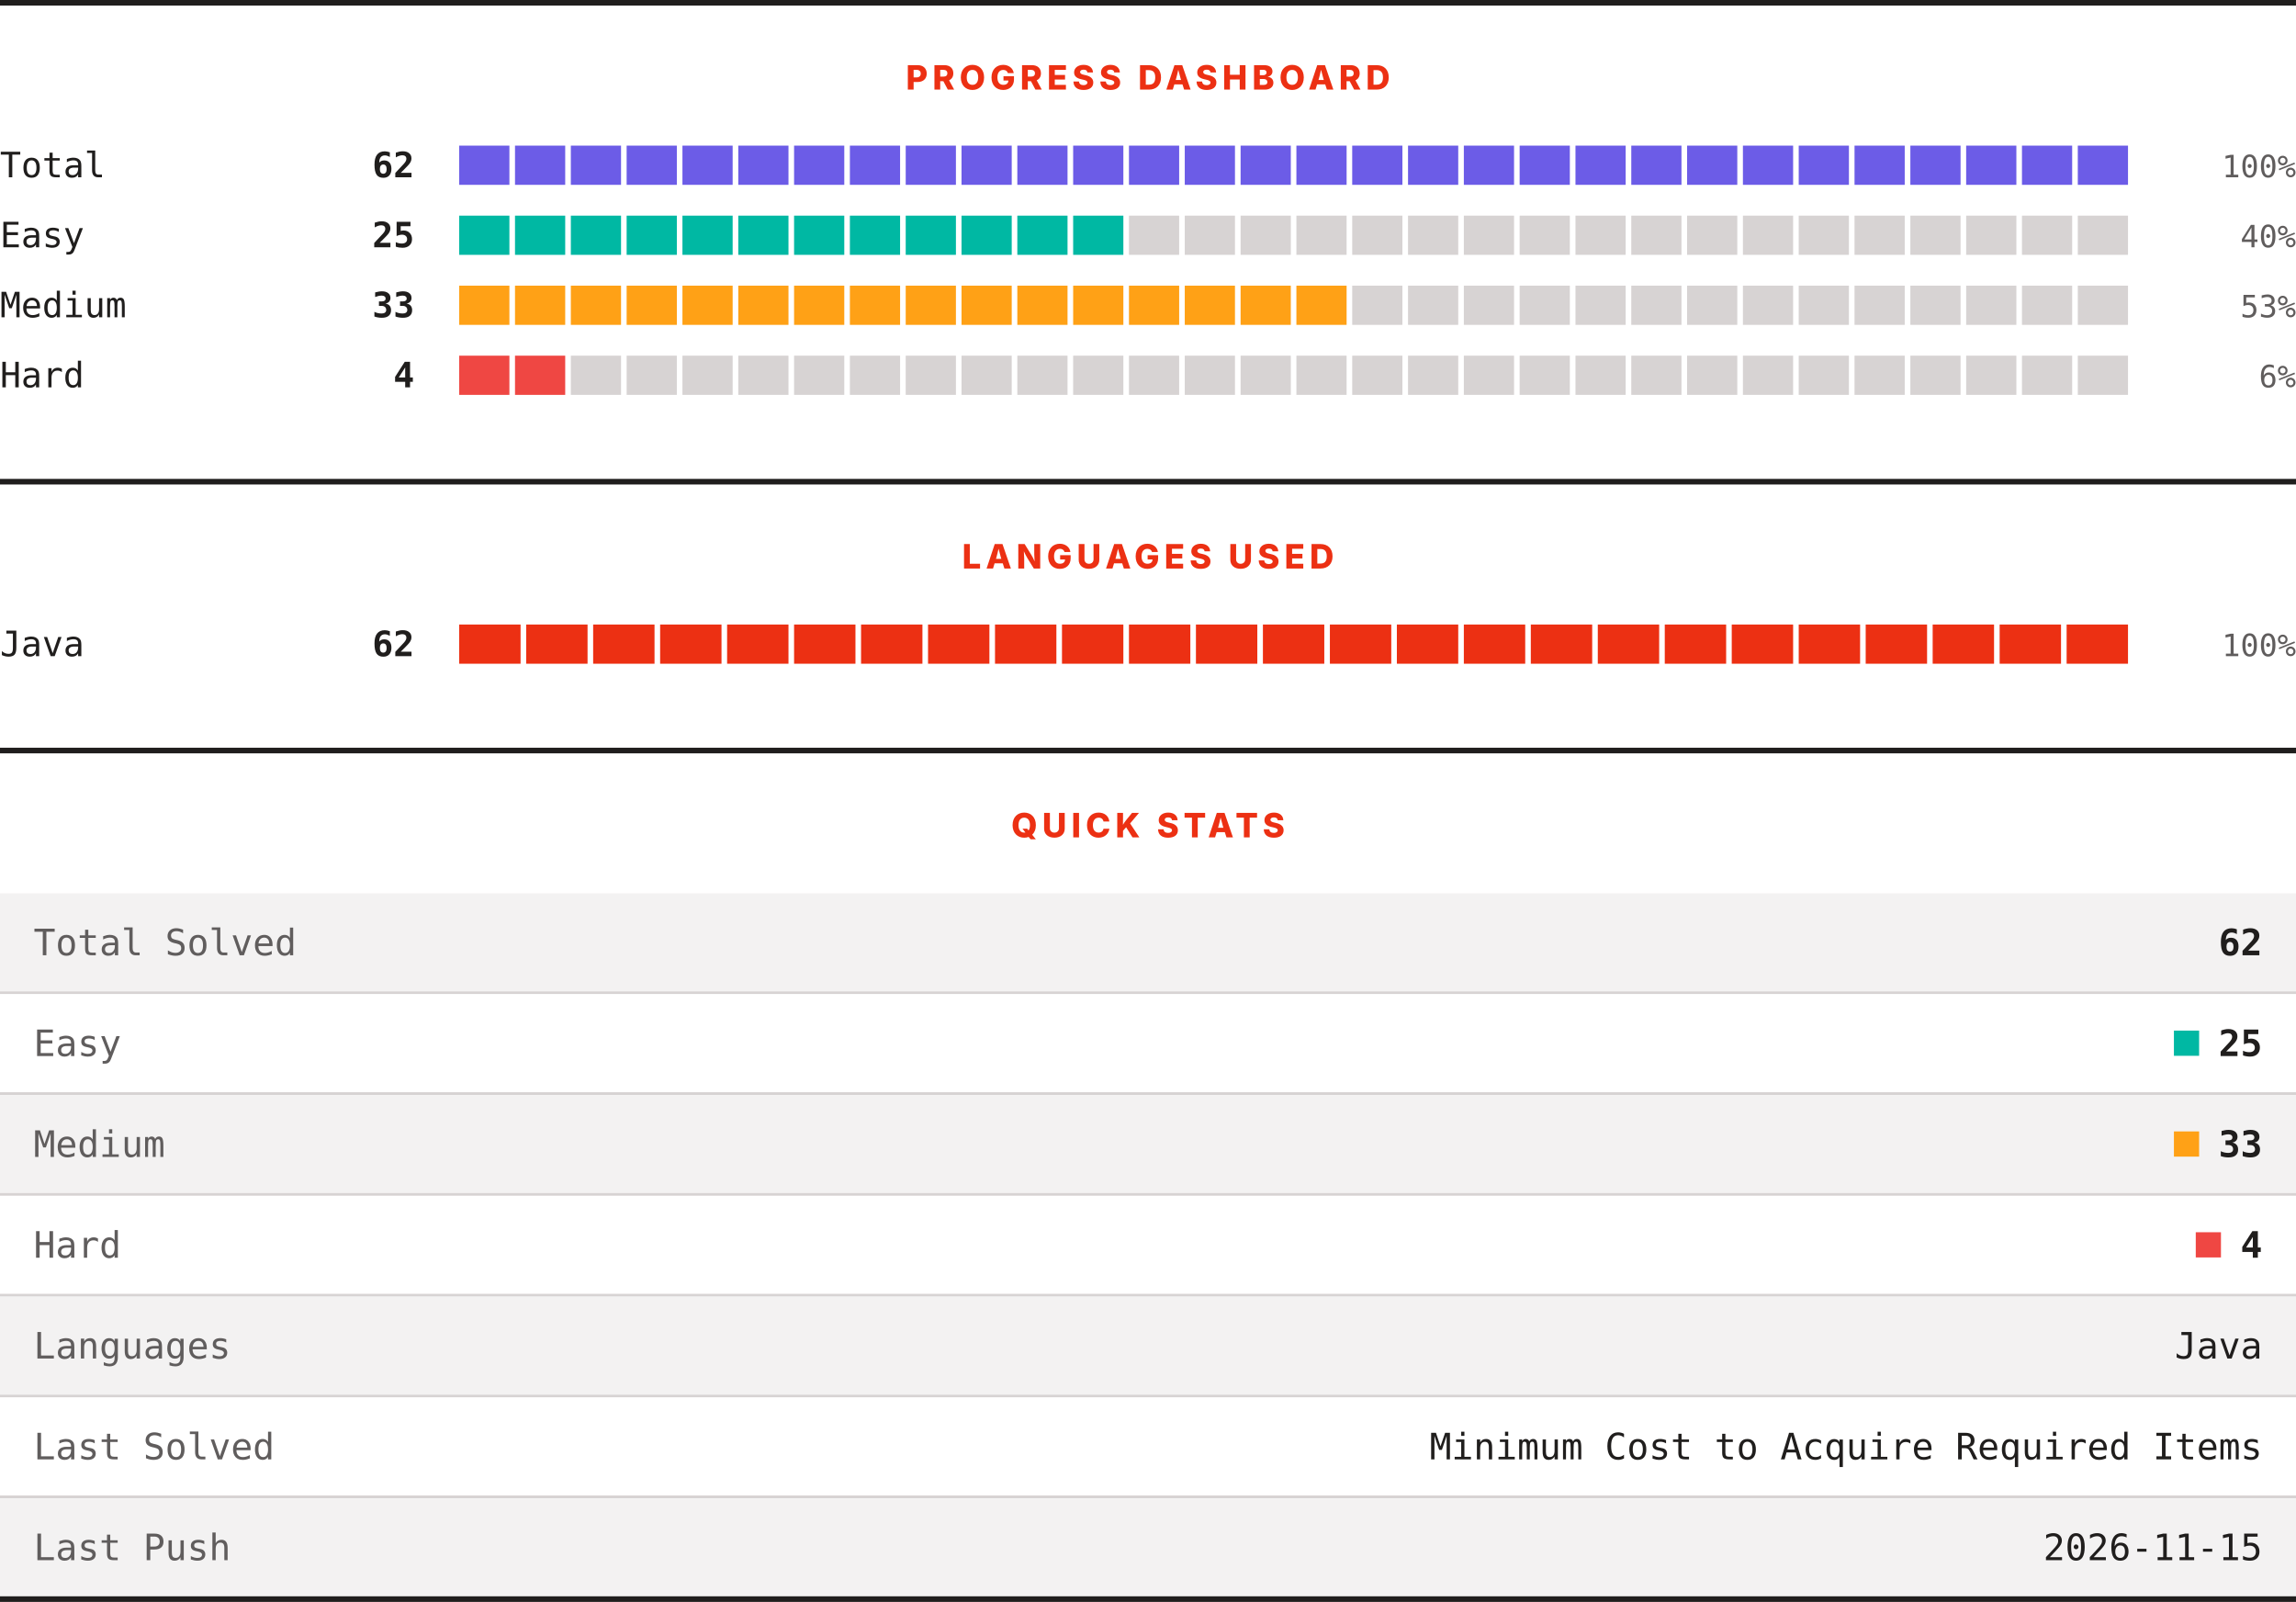
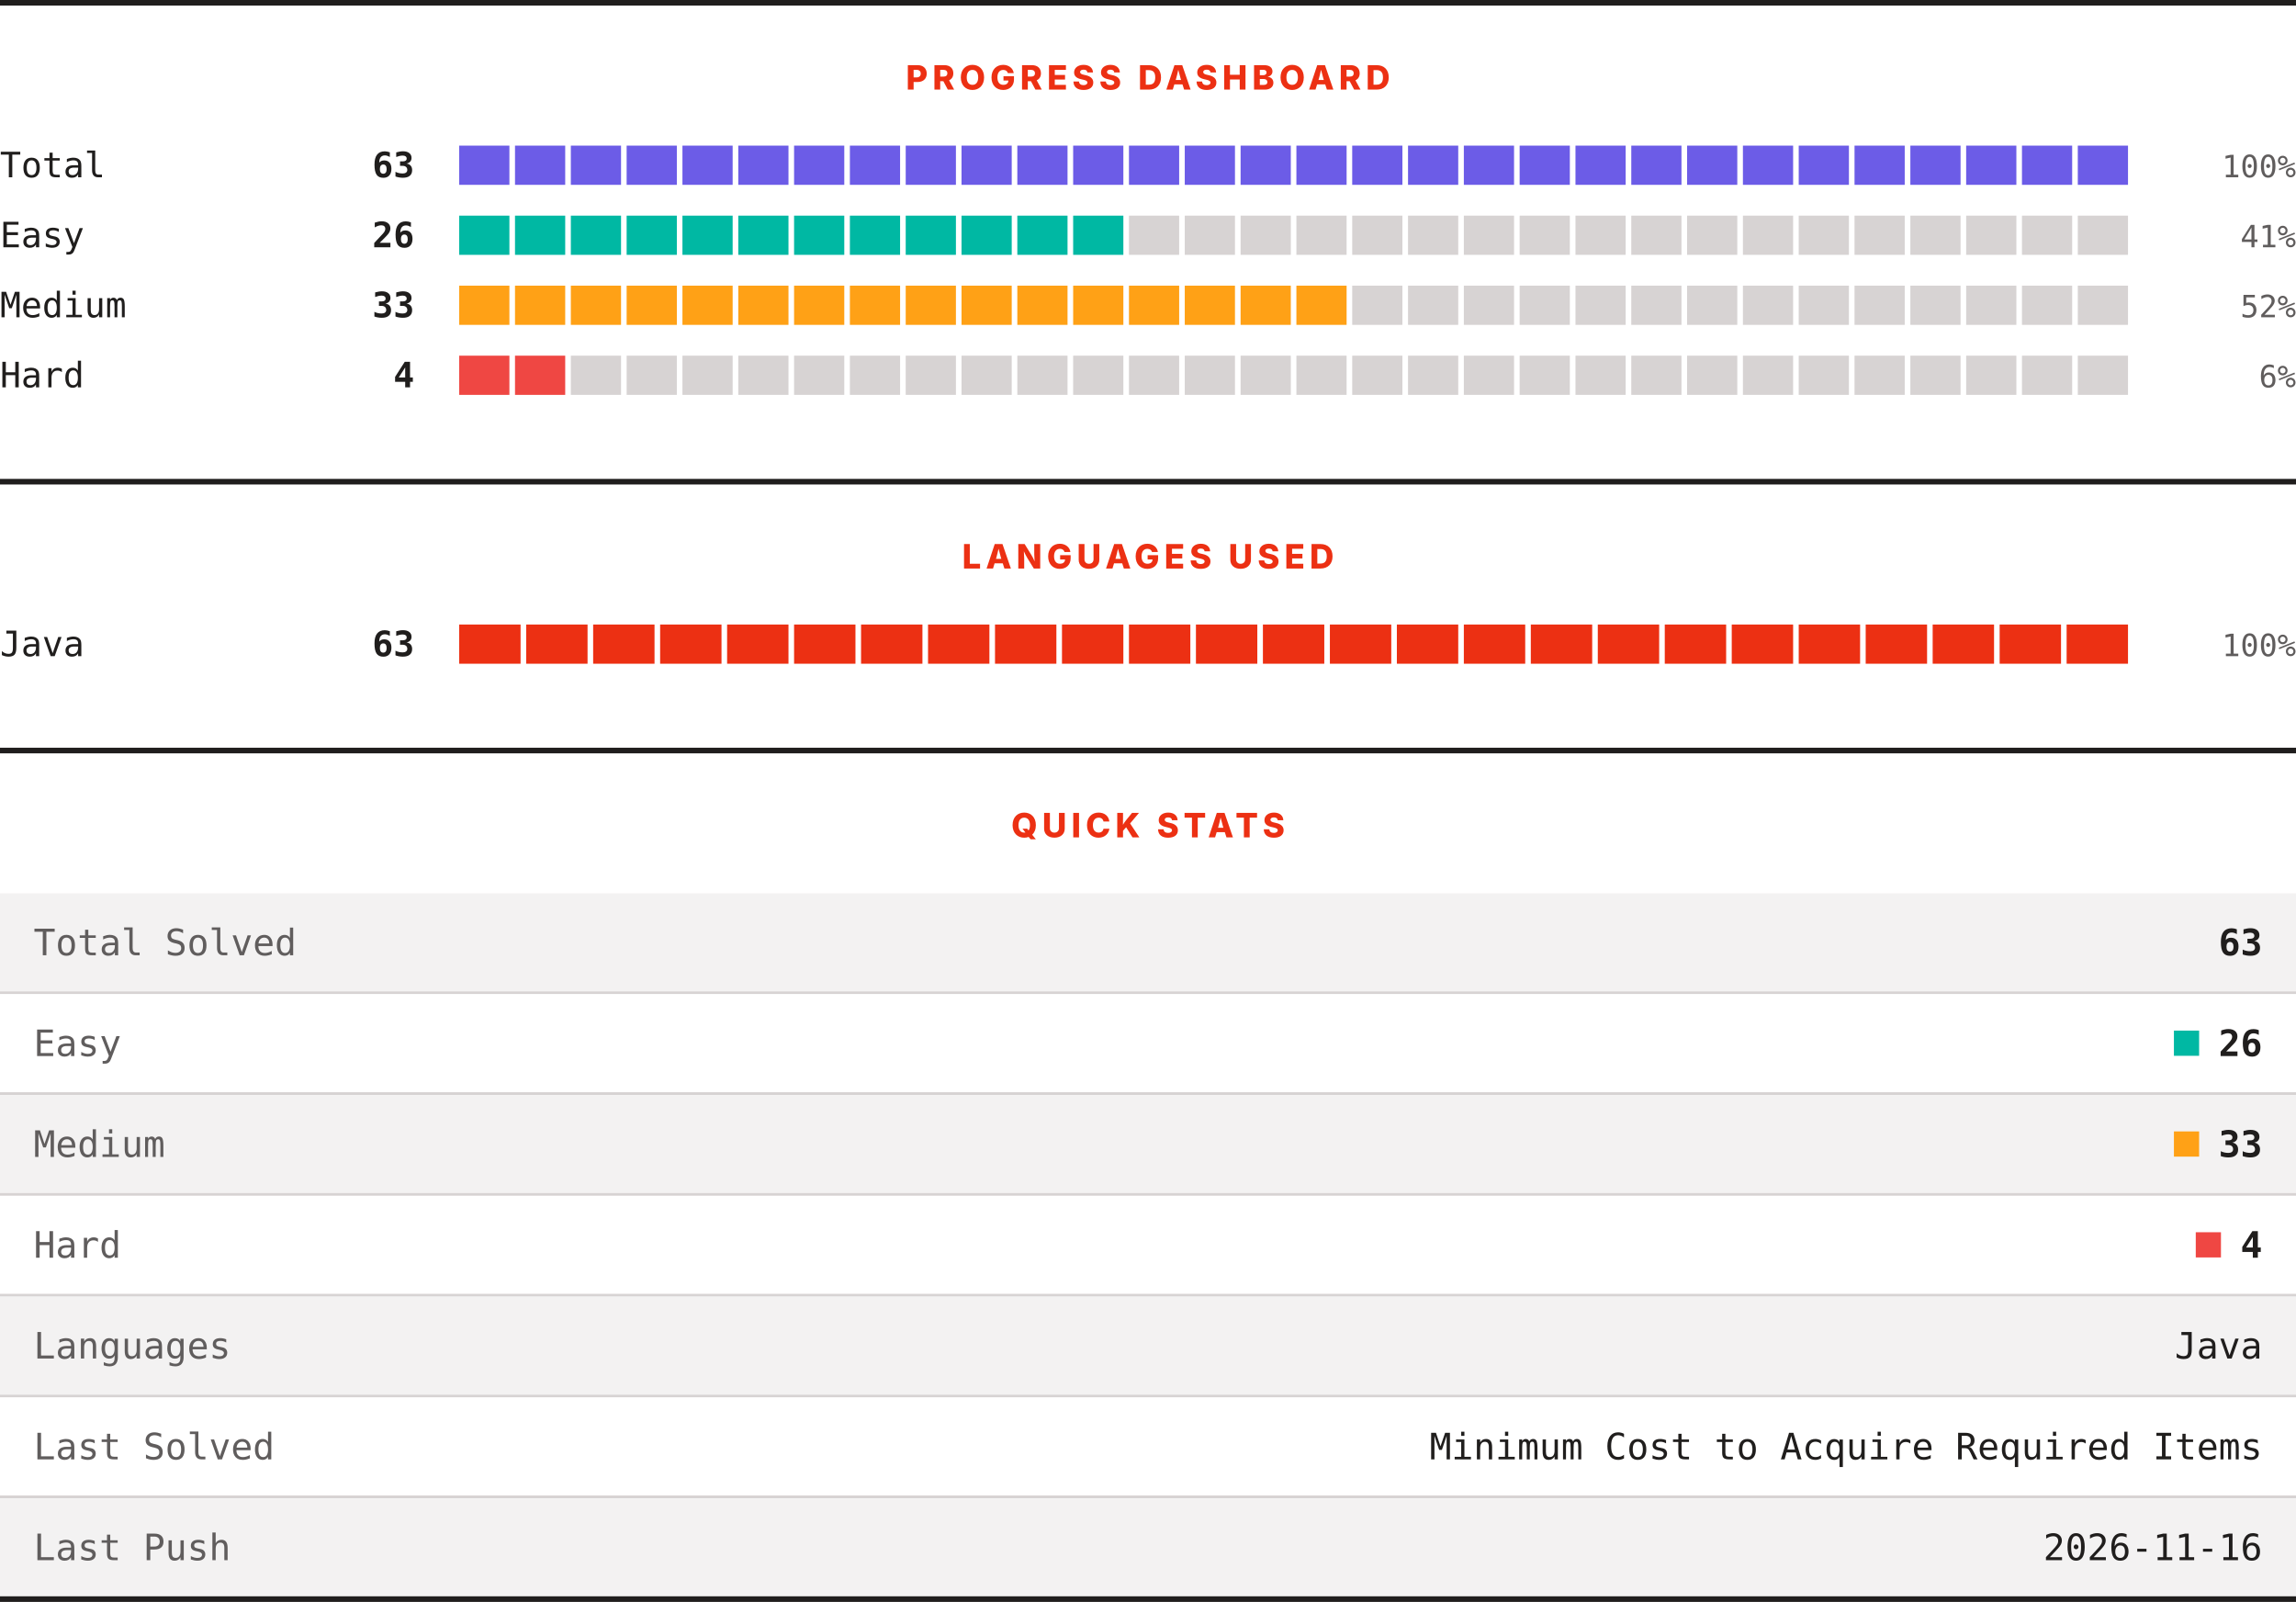
<svg xmlns="http://www.w3.org/2000/svg" width="820" height="572" viewBox="0 0 820 572" role="img" aria-label="LeetCode progress, languages and quick stats">
  <rect width="820" height="572" fill="#ffffff" />
  <rect x="0" y="0" width="820" height="2" fill="#201e1d" />
  <text x="410" y="32" text-anchor="middle" font-family="Archivo, system-ui, -apple-system, Segoe UI, sans-serif" font-size="12" font-weight="800" letter-spacing="1.68" fill="#ec3013">PROGRESS DASHBOARD</text>
  <text x="0" y="63.3" font-family="ui-monospace, SFMono-Regular, Menlo, Consolas, monospace" font-size="12.5" fill="#201e1d">Total</text>
-   <text x="148" y="63.3" text-anchor="end" font-family="ui-monospace, SFMono-Regular, Menlo, Consolas, monospace" font-size="12.5" font-weight="700" fill="#201e1d">62</text>
+   <text x="148" y="63.3" text-anchor="end" font-family="ui-monospace, SFMono-Regular, Menlo, Consolas, monospace" font-size="12.5" font-weight="700" fill="#201e1d">63</text>
  <rect x="164.00" y="52" width="17.93" height="14" fill="#6c5ce7" />
  <rect x="183.93" y="52" width="17.93" height="14" fill="#6c5ce7" />
  <rect x="203.87" y="52" width="17.93" height="14" fill="#6c5ce7" />
  <rect x="223.80" y="52" width="17.93" height="14" fill="#6c5ce7" />
  <rect x="243.73" y="52" width="17.93" height="14" fill="#6c5ce7" />
  <rect x="263.67" y="52" width="17.93" height="14" fill="#6c5ce7" />
  <rect x="283.60" y="52" width="17.93" height="14" fill="#6c5ce7" />
  <rect x="303.53" y="52" width="17.93" height="14" fill="#6c5ce7" />
  <rect x="323.47" y="52" width="17.93" height="14" fill="#6c5ce7" />
  <rect x="343.40" y="52" width="17.93" height="14" fill="#6c5ce7" />
  <rect x="363.33" y="52" width="17.93" height="14" fill="#6c5ce7" />
  <rect x="383.27" y="52" width="17.93" height="14" fill="#6c5ce7" />
  <rect x="403.20" y="52" width="17.93" height="14" fill="#6c5ce7" />
  <rect x="423.13" y="52" width="17.93" height="14" fill="#6c5ce7" />
  <rect x="443.07" y="52" width="17.93" height="14" fill="#6c5ce7" />
  <rect x="463.00" y="52" width="17.93" height="14" fill="#6c5ce7" />
  <rect x="482.93" y="52" width="17.93" height="14" fill="#6c5ce7" />
  <rect x="502.87" y="52" width="17.93" height="14" fill="#6c5ce7" />
  <rect x="522.80" y="52" width="17.93" height="14" fill="#6c5ce7" />
  <rect x="542.73" y="52" width="17.93" height="14" fill="#6c5ce7" />
  <rect x="562.67" y="52" width="17.93" height="14" fill="#6c5ce7" />
  <rect x="582.60" y="52" width="17.93" height="14" fill="#6c5ce7" />
  <rect x="602.53" y="52" width="17.93" height="14" fill="#6c5ce7" />
  <rect x="622.47" y="52" width="17.93" height="14" fill="#6c5ce7" />
  <rect x="642.40" y="52" width="17.93" height="14" fill="#6c5ce7" />
  <rect x="662.33" y="52" width="17.93" height="14" fill="#6c5ce7" />
  <rect x="682.27" y="52" width="17.93" height="14" fill="#6c5ce7" />
  <rect x="702.20" y="52" width="17.93" height="14" fill="#6c5ce7" />
  <rect x="722.13" y="52" width="17.93" height="14" fill="#6c5ce7" />
  <rect x="742.07" y="52" width="17.93" height="14" fill="#6c5ce7" />
  <text x="820" y="63.3" text-anchor="end" font-family="ui-monospace, SFMono-Regular, Menlo, Consolas, monospace" font-size="11" fill="#605d5d">100%</text>
  <text x="0" y="88.3" font-family="ui-monospace, SFMono-Regular, Menlo, Consolas, monospace" font-size="12.5" fill="#201e1d">Easy</text>
-   <text x="148" y="88.3" text-anchor="end" font-family="ui-monospace, SFMono-Regular, Menlo, Consolas, monospace" font-size="12.5" font-weight="700" fill="#201e1d">25</text>
+   <text x="148" y="88.3" text-anchor="end" font-family="ui-monospace, SFMono-Regular, Menlo, Consolas, monospace" font-size="12.5" font-weight="700" fill="#201e1d">26</text>
  <rect x="164.00" y="77" width="17.93" height="14" fill="#00b8a3" />
  <rect x="183.93" y="77" width="17.93" height="14" fill="#00b8a3" />
  <rect x="203.87" y="77" width="17.93" height="14" fill="#00b8a3" />
  <rect x="223.80" y="77" width="17.93" height="14" fill="#00b8a3" />
  <rect x="243.73" y="77" width="17.93" height="14" fill="#00b8a3" />
  <rect x="263.67" y="77" width="17.93" height="14" fill="#00b8a3" />
  <rect x="283.60" y="77" width="17.93" height="14" fill="#00b8a3" />
  <rect x="303.53" y="77" width="17.93" height="14" fill="#00b8a3" />
  <rect x="323.47" y="77" width="17.93" height="14" fill="#00b8a3" />
  <rect x="343.40" y="77" width="17.93" height="14" fill="#00b8a3" />
  <rect x="363.33" y="77" width="17.93" height="14" fill="#00b8a3" />
  <rect x="383.27" y="77" width="17.93" height="14" fill="#00b8a3" />
  <rect x="403.20" y="77" width="17.93" height="14" fill="#d7d3d3" />
  <rect x="423.13" y="77" width="17.93" height="14" fill="#d7d3d3" />
  <rect x="443.07" y="77" width="17.93" height="14" fill="#d7d3d3" />
  <rect x="463.00" y="77" width="17.93" height="14" fill="#d7d3d3" />
  <rect x="482.93" y="77" width="17.93" height="14" fill="#d7d3d3" />
  <rect x="502.87" y="77" width="17.93" height="14" fill="#d7d3d3" />
  <rect x="522.80" y="77" width="17.93" height="14" fill="#d7d3d3" />
  <rect x="542.73" y="77" width="17.93" height="14" fill="#d7d3d3" />
  <rect x="562.67" y="77" width="17.93" height="14" fill="#d7d3d3" />
  <rect x="582.60" y="77" width="17.93" height="14" fill="#d7d3d3" />
  <rect x="602.53" y="77" width="17.93" height="14" fill="#d7d3d3" />
  <rect x="622.47" y="77" width="17.93" height="14" fill="#d7d3d3" />
  <rect x="642.40" y="77" width="17.93" height="14" fill="#d7d3d3" />
  <rect x="662.33" y="77" width="17.93" height="14" fill="#d7d3d3" />
  <rect x="682.27" y="77" width="17.93" height="14" fill="#d7d3d3" />
  <rect x="702.20" y="77" width="17.93" height="14" fill="#d7d3d3" />
  <rect x="722.13" y="77" width="17.93" height="14" fill="#d7d3d3" />
  <rect x="742.07" y="77" width="17.93" height="14" fill="#d7d3d3" />
-   <text x="820" y="88.3" text-anchor="end" font-family="ui-monospace, SFMono-Regular, Menlo, Consolas, monospace" font-size="11" fill="#605d5d">40%</text>
+   <text x="820" y="88.3" text-anchor="end" font-family="ui-monospace, SFMono-Regular, Menlo, Consolas, monospace" font-size="11" fill="#605d5d">41%</text>
  <text x="0" y="113.3" font-family="ui-monospace, SFMono-Regular, Menlo, Consolas, monospace" font-size="12.5" fill="#201e1d">Medium</text>
  <text x="148" y="113.3" text-anchor="end" font-family="ui-monospace, SFMono-Regular, Menlo, Consolas, monospace" font-size="12.5" font-weight="700" fill="#201e1d">33</text>
  <rect x="164.00" y="102" width="17.93" height="14" fill="#ffa116" />
  <rect x="183.93" y="102" width="17.93" height="14" fill="#ffa116" />
  <rect x="203.87" y="102" width="17.93" height="14" fill="#ffa116" />
  <rect x="223.80" y="102" width="17.93" height="14" fill="#ffa116" />
  <rect x="243.73" y="102" width="17.93" height="14" fill="#ffa116" />
  <rect x="263.67" y="102" width="17.93" height="14" fill="#ffa116" />
  <rect x="283.60" y="102" width="17.93" height="14" fill="#ffa116" />
  <rect x="303.53" y="102" width="17.93" height="14" fill="#ffa116" />
  <rect x="323.47" y="102" width="17.93" height="14" fill="#ffa116" />
  <rect x="343.40" y="102" width="17.93" height="14" fill="#ffa116" />
  <rect x="363.33" y="102" width="17.93" height="14" fill="#ffa116" />
  <rect x="383.27" y="102" width="17.93" height="14" fill="#ffa116" />
  <rect x="403.20" y="102" width="17.93" height="14" fill="#ffa116" />
  <rect x="423.13" y="102" width="17.93" height="14" fill="#ffa116" />
  <rect x="443.07" y="102" width="17.93" height="14" fill="#ffa116" />
  <rect x="463.00" y="102" width="17.93" height="14" fill="#ffa116" />
  <rect x="482.93" y="102" width="17.93" height="14" fill="#d7d3d3" />
  <rect x="502.87" y="102" width="17.93" height="14" fill="#d7d3d3" />
  <rect x="522.80" y="102" width="17.93" height="14" fill="#d7d3d3" />
  <rect x="542.73" y="102" width="17.93" height="14" fill="#d7d3d3" />
  <rect x="562.67" y="102" width="17.93" height="14" fill="#d7d3d3" />
  <rect x="582.60" y="102" width="17.93" height="14" fill="#d7d3d3" />
  <rect x="602.53" y="102" width="17.93" height="14" fill="#d7d3d3" />
  <rect x="622.47" y="102" width="17.93" height="14" fill="#d7d3d3" />
  <rect x="642.40" y="102" width="17.93" height="14" fill="#d7d3d3" />
  <rect x="662.33" y="102" width="17.93" height="14" fill="#d7d3d3" />
  <rect x="682.27" y="102" width="17.93" height="14" fill="#d7d3d3" />
  <rect x="702.20" y="102" width="17.93" height="14" fill="#d7d3d3" />
  <rect x="722.13" y="102" width="17.93" height="14" fill="#d7d3d3" />
  <rect x="742.07" y="102" width="17.93" height="14" fill="#d7d3d3" />
-   <text x="820" y="113.3" text-anchor="end" font-family="ui-monospace, SFMono-Regular, Menlo, Consolas, monospace" font-size="11" fill="#605d5d">53%</text>
+   <text x="820" y="113.3" text-anchor="end" font-family="ui-monospace, SFMono-Regular, Menlo, Consolas, monospace" font-size="11" fill="#605d5d">52%</text>
  <text x="0" y="138.3" font-family="ui-monospace, SFMono-Regular, Menlo, Consolas, monospace" font-size="12.5" fill="#201e1d">Hard</text>
  <text x="148" y="138.3" text-anchor="end" font-family="ui-monospace, SFMono-Regular, Menlo, Consolas, monospace" font-size="12.5" font-weight="700" fill="#201e1d">4</text>
  <rect x="164.00" y="127" width="17.93" height="14" fill="#ef4743" />
  <rect x="183.93" y="127" width="17.93" height="14" fill="#ef4743" />
  <rect x="203.87" y="127" width="17.93" height="14" fill="#d7d3d3" />
  <rect x="223.80" y="127" width="17.93" height="14" fill="#d7d3d3" />
  <rect x="243.73" y="127" width="17.93" height="14" fill="#d7d3d3" />
  <rect x="263.67" y="127" width="17.93" height="14" fill="#d7d3d3" />
  <rect x="283.60" y="127" width="17.93" height="14" fill="#d7d3d3" />
  <rect x="303.53" y="127" width="17.93" height="14" fill="#d7d3d3" />
  <rect x="323.47" y="127" width="17.93" height="14" fill="#d7d3d3" />
  <rect x="343.40" y="127" width="17.93" height="14" fill="#d7d3d3" />
  <rect x="363.33" y="127" width="17.93" height="14" fill="#d7d3d3" />
  <rect x="383.27" y="127" width="17.93" height="14" fill="#d7d3d3" />
  <rect x="403.20" y="127" width="17.93" height="14" fill="#d7d3d3" />
  <rect x="423.13" y="127" width="17.93" height="14" fill="#d7d3d3" />
  <rect x="443.07" y="127" width="17.93" height="14" fill="#d7d3d3" />
  <rect x="463.00" y="127" width="17.93" height="14" fill="#d7d3d3" />
  <rect x="482.93" y="127" width="17.93" height="14" fill="#d7d3d3" />
  <rect x="502.87" y="127" width="17.93" height="14" fill="#d7d3d3" />
  <rect x="522.80" y="127" width="17.93" height="14" fill="#d7d3d3" />
  <rect x="542.73" y="127" width="17.93" height="14" fill="#d7d3d3" />
  <rect x="562.67" y="127" width="17.93" height="14" fill="#d7d3d3" />
  <rect x="582.60" y="127" width="17.93" height="14" fill="#d7d3d3" />
  <rect x="602.53" y="127" width="17.93" height="14" fill="#d7d3d3" />
  <rect x="622.47" y="127" width="17.93" height="14" fill="#d7d3d3" />
  <rect x="642.40" y="127" width="17.93" height="14" fill="#d7d3d3" />
  <rect x="662.33" y="127" width="17.93" height="14" fill="#d7d3d3" />
  <rect x="682.27" y="127" width="17.93" height="14" fill="#d7d3d3" />
  <rect x="702.20" y="127" width="17.93" height="14" fill="#d7d3d3" />
  <rect x="722.13" y="127" width="17.93" height="14" fill="#d7d3d3" />
  <rect x="742.07" y="127" width="17.93" height="14" fill="#d7d3d3" />
  <text x="820" y="138.3" text-anchor="end" font-family="ui-monospace, SFMono-Regular, Menlo, Consolas, monospace" font-size="11" fill="#605d5d">6%</text>
  <rect x="0" y="171" width="820" height="2" fill="#201e1d" />
  <text x="410" y="203" text-anchor="middle" font-family="Archivo, system-ui, -apple-system, Segoe UI, sans-serif" font-size="12" font-weight="800" letter-spacing="1.68" fill="#ec3013">LANGUAGES USED</text>
  <text x="0" y="234.3" font-family="ui-monospace, SFMono-Regular, Menlo, Consolas, monospace" font-size="12.5" fill="#201e1d">Java</text>
-   <text x="148" y="234.3" text-anchor="end" font-family="ui-monospace, SFMono-Regular, Menlo, Consolas, monospace" font-size="12.5" font-weight="700" fill="#201e1d">62</text>
+   <text x="148" y="234.3" text-anchor="end" font-family="ui-monospace, SFMono-Regular, Menlo, Consolas, monospace" font-size="12.5" font-weight="700" fill="#201e1d">63</text>
  <rect x="164.00" y="223" width="21.92" height="14" fill="#ec3013" />
  <rect x="187.92" y="223" width="21.92" height="14" fill="#ec3013" />
  <rect x="211.84" y="223" width="21.92" height="14" fill="#ec3013" />
  <rect x="235.76" y="223" width="21.92" height="14" fill="#ec3013" />
  <rect x="259.68" y="223" width="21.92" height="14" fill="#ec3013" />
  <rect x="283.60" y="223" width="21.92" height="14" fill="#ec3013" />
  <rect x="307.52" y="223" width="21.92" height="14" fill="#ec3013" />
  <rect x="331.44" y="223" width="21.92" height="14" fill="#ec3013" />
  <rect x="355.36" y="223" width="21.92" height="14" fill="#ec3013" />
  <rect x="379.28" y="223" width="21.92" height="14" fill="#ec3013" />
  <rect x="403.20" y="223" width="21.92" height="14" fill="#ec3013" />
  <rect x="427.12" y="223" width="21.92" height="14" fill="#ec3013" />
  <rect x="451.04" y="223" width="21.92" height="14" fill="#ec3013" />
  <rect x="474.96" y="223" width="21.92" height="14" fill="#ec3013" />
  <rect x="498.88" y="223" width="21.92" height="14" fill="#ec3013" />
  <rect x="522.80" y="223" width="21.92" height="14" fill="#ec3013" />
  <rect x="546.72" y="223" width="21.92" height="14" fill="#ec3013" />
  <rect x="570.64" y="223" width="21.92" height="14" fill="#ec3013" />
  <rect x="594.56" y="223" width="21.92" height="14" fill="#ec3013" />
  <rect x="618.48" y="223" width="21.92" height="14" fill="#ec3013" />
  <rect x="642.40" y="223" width="21.92" height="14" fill="#ec3013" />
  <rect x="666.32" y="223" width="21.92" height="14" fill="#ec3013" />
  <rect x="690.24" y="223" width="21.92" height="14" fill="#ec3013" />
  <rect x="714.16" y="223" width="21.92" height="14" fill="#ec3013" />
  <rect x="738.08" y="223" width="21.92" height="14" fill="#ec3013" />
  <text x="820" y="234.3" text-anchor="end" font-family="ui-monospace, SFMono-Regular, Menlo, Consolas, monospace" font-size="11" fill="#605d5d">100%</text>
  <rect x="0" y="267" width="820" height="2" fill="#201e1d" />
  <text x="410" y="299" text-anchor="middle" font-family="Archivo, system-ui, -apple-system, Segoe UI, sans-serif" font-size="12" font-weight="800" letter-spacing="1.68" fill="#ec3013">QUICK STATS</text>
  <rect x="0" y="319" width="820" height="35" fill="#f3f2f2" />
  <text x="12" y="341.1" font-family="ui-monospace, SFMono-Regular, Menlo, Consolas, monospace" font-size="13" fill="#605d5d">Total Solved</text>
-   <text x="808" y="341.1" text-anchor="end" font-family="ui-monospace, SFMono-Regular, Menlo, Consolas, monospace" font-size="13" font-weight="700" fill="#201e1d">62</text>
+   <text x="808" y="341.1" text-anchor="end" font-family="ui-monospace, SFMono-Regular, Menlo, Consolas, monospace" font-size="13" font-weight="700" fill="#201e1d">63</text>
  <rect x="0" y="354" width="820" height="1" fill="#d7d3d3" />
  <rect x="0" y="355" width="820" height="35" fill="#ffffff" />
  <text x="12" y="377.1" font-family="ui-monospace, SFMono-Regular, Menlo, Consolas, monospace" font-size="13" fill="#605d5d">Easy</text>
  <rect x="776.4" y="368" width="9" height="9" fill="#00b8a3" />
-   <text x="808" y="377.1" text-anchor="end" font-family="ui-monospace, SFMono-Regular, Menlo, Consolas, monospace" font-size="13" font-weight="700" fill="#201e1d">25</text>
+   <text x="808" y="377.1" text-anchor="end" font-family="ui-monospace, SFMono-Regular, Menlo, Consolas, monospace" font-size="13" font-weight="700" fill="#201e1d">26</text>
  <rect x="0" y="390" width="820" height="1" fill="#d7d3d3" />
  <rect x="0" y="391" width="820" height="35" fill="#f3f2f2" />
  <text x="12" y="413.1" font-family="ui-monospace, SFMono-Regular, Menlo, Consolas, monospace" font-size="13" fill="#605d5d">Medium</text>
  <rect x="776.4" y="404" width="9" height="9" fill="#ffa116" />
  <text x="808" y="413.1" text-anchor="end" font-family="ui-monospace, SFMono-Regular, Menlo, Consolas, monospace" font-size="13" font-weight="700" fill="#201e1d">33</text>
  <rect x="0" y="426" width="820" height="1" fill="#d7d3d3" />
  <rect x="0" y="427" width="820" height="35" fill="#ffffff" />
  <text x="12" y="449.1" font-family="ui-monospace, SFMono-Regular, Menlo, Consolas, monospace" font-size="13" fill="#605d5d">Hard</text>
  <rect x="784.2" y="440" width="9" height="9" fill="#ef4743" />
  <text x="808" y="449.1" text-anchor="end" font-family="ui-monospace, SFMono-Regular, Menlo, Consolas, monospace" font-size="13" font-weight="700" fill="#201e1d">4</text>
  <rect x="0" y="462" width="820" height="1" fill="#d7d3d3" />
  <rect x="0" y="463" width="820" height="35" fill="#f3f2f2" />
  <text x="12" y="485.1" font-family="ui-monospace, SFMono-Regular, Menlo, Consolas, monospace" font-size="13" fill="#605d5d">Languages</text>
  <text x="808" y="485.1" text-anchor="end" font-family="ui-monospace, SFMono-Regular, Menlo, Consolas, monospace" font-size="13" fill="#201e1d">Java</text>
  <rect x="0" y="498" width="820" height="1" fill="#d7d3d3" />
  <rect x="0" y="499" width="820" height="35" fill="#ffffff" />
  <text x="12" y="521.1" font-family="ui-monospace, SFMono-Regular, Menlo, Consolas, monospace" font-size="13" fill="#605d5d">Last Solved</text>
  <text x="808" y="521.1" text-anchor="end" font-family="ui-monospace, SFMono-Regular, Menlo, Consolas, monospace" font-size="13" fill="#201e1d">Minimum Cost to Acquire Required Items</text>
  <rect x="0" y="534" width="820" height="1" fill="#d7d3d3" />
  <rect x="0" y="535" width="820" height="35" fill="#f3f2f2" />
  <text x="12" y="557.1" font-family="ui-monospace, SFMono-Regular, Menlo, Consolas, monospace" font-size="13" fill="#605d5d">Last Push</text>
-   <text x="808" y="557.1" text-anchor="end" font-family="ui-monospace, SFMono-Regular, Menlo, Consolas, monospace" font-size="13" fill="#201e1d">2026-11-15</text>
+   <text x="808" y="557.1" text-anchor="end" font-family="ui-monospace, SFMono-Regular, Menlo, Consolas, monospace" font-size="13" fill="#201e1d">2026-11-16</text>
  <rect x="0" y="570" width="820" height="2" fill="#201e1d" />
</svg>
